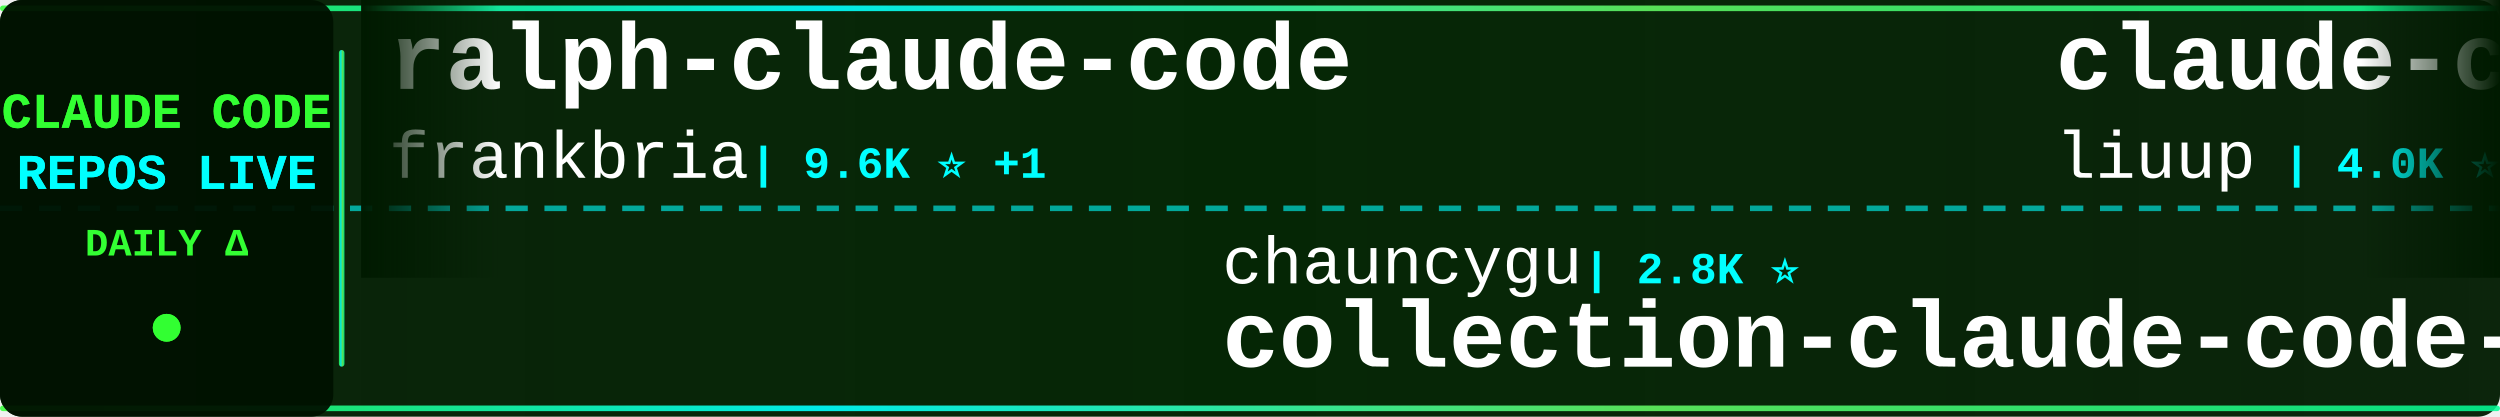
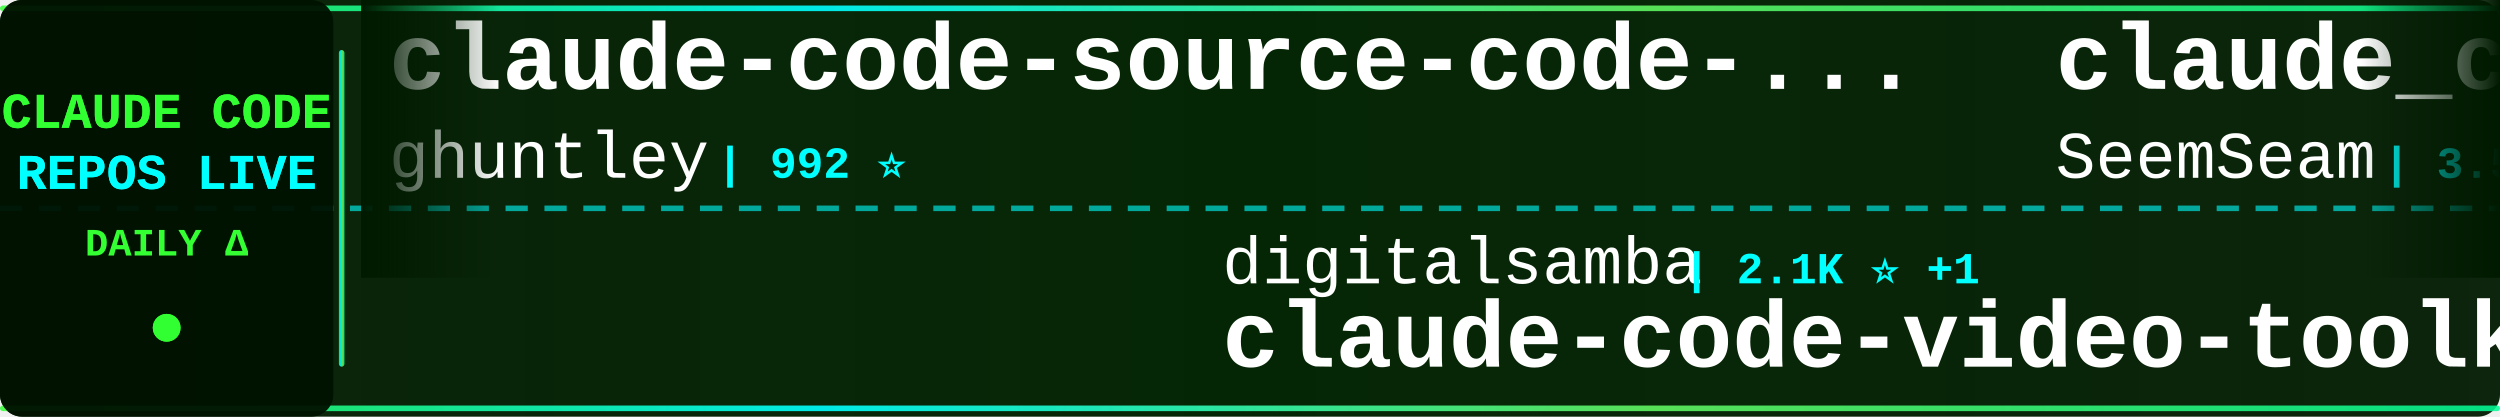
<svg xmlns="http://www.w3.org/2000/svg" width="900" height="150">
  <defs>
    <linearGradient id="tickerBg" x1="0%" y1="0%" x2="100%" y2="0%">
      <stop offset="0%" style="stop-color:#001a00;stop-opacity:0.95" />
      <stop offset="50%" style="stop-color:#002200;stop-opacity:0.98" />
      <stop offset="100%" style="stop-color:#001a00;stop-opacity:0.95" />
    </linearGradient>
    <linearGradient id="borderGrad" x1="0%" y1="0%" x2="100%" y2="0%">
      <stop offset="0%" style="stop-color:#33ff33;stop-opacity:0.85">
        <animate attributeName="stop-opacity" values="0.85;1;0.85" dur="2s" repeatCount="indefinite" />
      </stop>
      <stop offset="33%" style="stop-color:#00ffff;stop-opacity:0.9">
        <animate attributeName="stop-opacity" values="0.9;1;0.9" dur="2.2s" repeatCount="indefinite" />
      </stop>
      <stop offset="66%" style="stop-color:#66ff66;stop-opacity:0.85">
        <animate attributeName="stop-opacity" values="0.85;1;0.85" dur="1.8s" repeatCount="indefinite" />
      </stop>
      <stop offset="100%" style="stop-color:#00ff99;stop-opacity:0.85">
        <animate attributeName="stop-opacity" values="0.85;1;0.85" dur="2s" repeatCount="indefinite" />
      </stop>
    </linearGradient>
    <filter id="textGlow">
      <feGaussianBlur stdDeviation="0.1" result="coloredBlur" />
      <feMerge>
        <feMergeNode in="coloredBlur" />
        <feMergeNode in="SourceGraphic" />
      </feMerge>
    </filter>
    <filter id="metricGlow">
      <feGaussianBlur stdDeviation="0.2" result="coloredBlur" />
      <feMerge>
        <feMergeNode in="coloredBlur" />
        <feMergeNode in="SourceGraphic" />
      </feMerge>
    </filter>
    <linearGradient id="leftFade" x1="0%" y1="0%" x2="100%" y2="0%">
      <stop offset="0%" style="stop-color:#001a00;stop-opacity:1" />
      <stop offset="100%" style="stop-color:#001a00;stop-opacity:0" />
    </linearGradient>
    <linearGradient id="rightFade" x1="0%" y1="0%" x2="100%" y2="0%">
      <stop offset="0%" style="stop-color:#001a00;stop-opacity:0" />
      <stop offset="100%" style="stop-color:#001a00;stop-opacity:1" />
    </linearGradient>
  </defs>
  <rect width="900" height="150" fill="url(#tickerBg)" rx="8" />
  <rect x="0" y="2" width="900" height="2" fill="url(#borderGrad)" rx="1" />
  <rect x="0" y="146" width="900" height="2" fill="url(#borderGrad)" rx="1" />
  <line x1="0" y1="75" x2="900" y2="75" stroke="#00ffff" stroke-width="2" stroke-dasharray="8 6" opacity="0.6" />
  <rect x="0" y="0" width="120" height="150" fill="#001100" opacity="0.95" rx="8" />
  <text x="60" y="46" font-family="'Courier New', monospace" font-size="18" font-weight="bold" fill="#33ff33" text-anchor="middle" filter="url(#textGlow)">
    CLAUDE CODE
  </text>
  <text x="60" y="68" font-family="'Courier New', monospace" font-size="18" font-weight="bold" fill="#00ffff" text-anchor="middle" filter="url(#textGlow)">
    REPOS LIVE
  </text>
  <text x="60" y="92" font-family="'Courier New', monospace" font-size="14" font-weight="bold" fill="#33ff33" text-anchor="middle">
    DAILY Δ
  </text>
  <circle cx="60" cy="118" r="5" fill="#33ff33" filter="url(#metricGlow)">
    <animate attributeName="r" values="4;6;4" dur="1.5s" repeatCount="indefinite" />
    <animate attributeName="opacity" values="0.6;1;0.6" dur="1.5s" repeatCount="indefinite" />
  </circle>
  <rect x="122" y="18" width="2" height="114" fill="url(#borderGrad)" rx="1" />
  <clipPath id="tickerClip">
    <rect x="130" y="0" width="770" height="150" />
  </clipPath>
  <g clip-path="url(#tickerClip)">
    <g id="tickerItems">
      <animateTransform attributeName="transform" attributeType="XML" type="translate" from="0 0" to="-3000 0" dur="54s" repeatCount="indefinite" />
      <g transform="translate(0, 0)">
-         <text x="140" y="32" font-family="'Courier New', monospace" font-size="34" font-weight="bold" fill="#ffffff">ralph-claude-code</text>
-         <text x="140" y="64" font-family="'Courier New', monospace" font-size="24" font-weight="normal" fill="#ffffff" opacity="1.0">frankbria</text>
-         <text x="270" y="64" font-family="'Courier New', monospace" font-size="16" font-weight="bold" fill="#00ffff"> | 9.6K ⭐ +1</text>
+         <text x="140" y="32" font-family="'Courier New', monospace" font-size="34" font-weight="bold" fill="#ffffff">claude-code-source-code-...</text>
+         <text x="140" y="64" font-family="'Courier New', monospace" font-size="24" font-weight="normal" fill="#ffffff" opacity="1.0">ghuntley</text>
+         <text x="258" y="64" font-family="'Courier New', monospace" font-size="16" font-weight="bold" fill="#00ffff"> | 992 ⭐</text>
      </g>
      <g transform="translate(300, 0)">
-         <text x="140" y="102" font-family="'Courier New', monospace" font-size="24" font-weight="normal" fill="#ffffff" opacity="1.0">chauncygu</text>
-         <text x="270" y="102" font-family="'Courier New', monospace" font-size="16" font-weight="bold" fill="#00ffff"> | 2.8K ⭐</text>
-         <text x="140" y="132" font-family="'Courier New', monospace" font-size="34" font-weight="bold" fill="#ffffff">collection-claude-code-s...</text>
+         <text x="140" y="102" font-family="'Courier New', monospace" font-size="24" font-weight="normal" fill="#ffffff" opacity="1.0">digitalsamba</text>
+         <text x="306" y="102" font-family="'Courier New', monospace" font-size="16" font-weight="bold" fill="#00ffff"> | 2.1K ⭐ +1</text>
+         <text x="140" y="132" font-family="'Courier New', monospace" font-size="34" font-weight="bold" fill="#ffffff">claude-code-video-toolki...</text>
      </g>
      <g transform="translate(600, 0)">
-         <text x="140" y="32" font-family="'Courier New', monospace" font-size="34" font-weight="bold" fill="#ffffff">claude-code-analysis</text>
-         <text x="140" y="64" font-family="'Courier New', monospace" font-size="24" font-weight="normal" fill="#ffffff" opacity="1.0">liuup</text>
-         <text x="222" y="64" font-family="'Courier New', monospace" font-size="16" font-weight="bold" fill="#00ffff"> | 4.0K ⭐</text>
+         <text x="140" y="32" font-family="'Courier New', monospace" font-size="34" font-weight="bold" fill="#ffffff">claude_codex_bridge</text>
+         <text x="140" y="64" font-family="'Courier New', monospace" font-size="24" font-weight="normal" fill="#ffffff" opacity="1.0">SeemSeam</text>
+         <text x="258" y="64" font-family="'Courier New', monospace" font-size="16" font-weight="bold" fill="#00ffff"> | 3.5K ⭐ -1</text>
      </g>
      <g transform="translate(900, 0)">
-         <text x="140" y="102" font-family="'Courier New', monospace" font-size="24" font-weight="normal" fill="#ffffff" opacity="1.0">Yuyz0112</text>
-         <text x="258" y="102" font-family="'Courier New', monospace" font-size="16" font-weight="bold" fill="#00ffff"> | 2.4K ⭐</text>
-         <text x="140" y="132" font-family="'Courier New', monospace" font-size="34" font-weight="bold" fill="#ffffff">claude-code-reverse</text>
+         <text x="140" y="102" font-family="'Courier New', monospace" font-size="24" font-weight="normal" fill="#ffffff" opacity="1.0">huangserva</text>
+         <text x="282" y="102" font-family="'Courier New', monospace" font-size="16" font-weight="bold" fill="#00ffff"> | 631 ⭐</text>
+         <text x="140" y="132" font-family="'Courier New', monospace" font-size="34" font-weight="bold" fill="#ffffff">claude-code-cli</text>
      </g>
      <g transform="translate(1200, 0)">
-         <text x="140" y="32" font-family="'Courier New', monospace" font-size="34" font-weight="bold" fill="#ffffff">claude-code-video-toolki...</text>
-         <text x="140" y="64" font-family="'Courier New', monospace" font-size="24" font-weight="normal" fill="#ffffff" opacity="1.0">digitalsamba</text>
-         <text x="306" y="64" font-family="'Courier New', monospace" font-size="16" font-weight="bold" fill="#00ffff"> | 2.1K ⭐ +1</text>
+         <text x="140" y="32" font-family="'Courier New', monospace" font-size="34" font-weight="bold" fill="#ffffff">claude-code-hooks-master...</text>
+         <text x="140" y="64" font-family="'Courier New', monospace" font-size="24" font-weight="normal" fill="#ffffff" opacity="1.0">disler</text>
+         <text x="234" y="64" font-family="'Courier New', monospace" font-size="16" font-weight="bold" fill="#00ffff"> | 3.9K ⭐</text>
      </g>
      <g transform="translate(1500, 0)">
        <text x="140" y="102" font-family="'Courier New', monospace" font-size="24" font-weight="normal" fill="#ffffff" opacity="1.0">fuergaosi233</text>
        <text x="306" y="102" font-family="'Courier New', monospace" font-size="16" font-weight="bold" fill="#00ffff"> | 2.8K ⭐</text>
        <text x="140" y="132" font-family="'Courier New', monospace" font-size="34" font-weight="bold" fill="#ffffff">claude-code-proxy</text>
      </g>
      <g transform="translate(1800, 0)">
+         <text x="140" y="32" font-family="'Courier New', monospace" font-size="34" font-weight="bold" fill="#ffffff">claude-code-from-scratch</text>
+         <text x="140" y="64" font-family="'Courier New', monospace" font-size="24" font-weight="normal" fill="#ffffff" opacity="1.0">Windy3f3f3f3f</text>
+         <text x="318" y="64" font-family="'Courier New', monospace" font-size="16" font-weight="bold" fill="#00ffff"> | 2.7K ⭐</text>
+       </g>
+       <g transform="translate(2100, 0)">
+         <text x="140" y="102" font-family="'Courier New', monospace" font-size="24" font-weight="normal" fill="#ffffff" opacity="1.0">lintsinghua</text>
+         <text x="294" y="102" font-family="'Courier New', monospace" font-size="16" font-weight="bold" fill="#00ffff"> | 4.3K ⭐</text>
+         <text x="140" y="132" font-family="'Courier New', monospace" font-size="34" font-weight="bold" fill="#ffffff">claude-code-book</text>
+       </g>
+       <g transform="translate(2400, 0)">
        <text x="140" y="32" font-family="'Courier New', monospace" font-size="34" font-weight="bold" fill="#ffffff">claude-code-tips</text>
        <text x="140" y="64" font-family="'Courier New', monospace" font-size="24" font-weight="normal" fill="#ffffff" opacity="1.0">ykdojo</text>
-         <text x="234" y="64" font-family="'Courier New', monospace" font-size="16" font-weight="bold" fill="#00ffff"> | 10.1K ⭐ +2</text>
-       </g>
-       <g transform="translate(2100, 0)">
-         <text x="140" y="102" font-family="'Courier New', monospace" font-size="24" font-weight="normal" fill="#ffffff" opacity="1.0">ponponon</text>
-         <text x="258" y="102" font-family="'Courier New', monospace" font-size="16" font-weight="bold" fill="#00ffff"> | 2.3K ⭐</text>
-         <text x="140" y="132" font-family="'Courier New', monospace" font-size="34" font-weight="bold" fill="#ffffff">claude_code_src</text>
-       </g>
-       <g transform="translate(2400, 0)">
-         <text x="140" y="32" font-family="'Courier New', monospace" font-size="34" font-weight="bold" fill="#ffffff">Claude-Code-Usage-Monito...</text>
-         <text x="140" y="64" font-family="'Courier New', monospace" font-size="24" font-weight="normal" fill="#ffffff" opacity="1.0">Maciek-roboblog</text>
-         <text x="342" y="64" font-family="'Courier New', monospace" font-size="16" font-weight="bold" fill="#00ffff"> | 8.7K ⭐ +1</text>
+         <text x="234" y="64" font-family="'Courier New', monospace" font-size="16" font-weight="bold" fill="#00ffff"> | 10.1K ⭐ +1</text>
      </g>
      <g transform="translate(2700, 0)">
-         <text x="140" y="102" font-family="'Courier New', monospace" font-size="24" font-weight="normal" fill="#ffffff" opacity="1.0">Chachamaru127</text>
-         <text x="318" y="102" font-family="'Courier New', monospace" font-size="16" font-weight="bold" fill="#00ffff"> | 3.1K ⭐ -1</text>
-         <text x="140" y="132" font-family="'Courier New', monospace" font-size="34" font-weight="bold" fill="#ffffff">claude-code-harness</text>
+         <text x="140" y="102" font-family="'Courier New', monospace" font-size="24" font-weight="normal" fill="#ffffff" opacity="1.0">liuup</text>
+         <text x="222" y="102" font-family="'Courier New', monospace" font-size="16" font-weight="bold" fill="#00ffff"> | 4.0K ⭐ +1</text>
+         <text x="140" y="132" font-family="'Courier New', monospace" font-size="34" font-weight="bold" fill="#ffffff">claude-code-analysis</text>
      </g>
      <g transform="translate(3000, 0)">
-         <text x="140" y="32" font-family="'Courier New', monospace" font-size="34" font-weight="bold" fill="#ffffff">ralph-claude-code</text>
-         <text x="140" y="64" font-family="'Courier New', monospace" font-size="24" font-weight="normal" fill="#ffffff" opacity="1.0">frankbria</text>
-         <text x="270" y="64" font-family="'Courier New', monospace" font-size="16" font-weight="bold" fill="#00ffff"> | 9.6K ⭐ +1</text>
+         <text x="140" y="32" font-family="'Courier New', monospace" font-size="34" font-weight="bold" fill="#ffffff">claude-code-source-code-...</text>
+         <text x="140" y="64" font-family="'Courier New', monospace" font-size="24" font-weight="normal" fill="#ffffff" opacity="1.0">ghuntley</text>
+         <text x="258" y="64" font-family="'Courier New', monospace" font-size="16" font-weight="bold" fill="#00ffff"> | 992 ⭐</text>
      </g>
      <g transform="translate(3300, 0)">
-         <text x="140" y="102" font-family="'Courier New', monospace" font-size="24" font-weight="normal" fill="#ffffff" opacity="1.0">chauncygu</text>
-         <text x="270" y="102" font-family="'Courier New', monospace" font-size="16" font-weight="bold" fill="#00ffff"> | 2.8K ⭐</text>
-         <text x="140" y="132" font-family="'Courier New', monospace" font-size="34" font-weight="bold" fill="#ffffff">collection-claude-code-s...</text>
+         <text x="140" y="102" font-family="'Courier New', monospace" font-size="24" font-weight="normal" fill="#ffffff" opacity="1.0">digitalsamba</text>
+         <text x="306" y="102" font-family="'Courier New', monospace" font-size="16" font-weight="bold" fill="#00ffff"> | 2.1K ⭐ +1</text>
+         <text x="140" y="132" font-family="'Courier New', monospace" font-size="34" font-weight="bold" fill="#ffffff">claude-code-video-toolki...</text>
      </g>
      <g transform="translate(3600, 0)">
-         <text x="140" y="32" font-family="'Courier New', monospace" font-size="34" font-weight="bold" fill="#ffffff">claude-code-analysis</text>
-         <text x="140" y="64" font-family="'Courier New', monospace" font-size="24" font-weight="normal" fill="#ffffff" opacity="1.0">liuup</text>
-         <text x="222" y="64" font-family="'Courier New', monospace" font-size="16" font-weight="bold" fill="#00ffff"> | 4.0K ⭐</text>
+         <text x="140" y="32" font-family="'Courier New', monospace" font-size="34" font-weight="bold" fill="#ffffff">claude_codex_bridge</text>
+         <text x="140" y="64" font-family="'Courier New', monospace" font-size="24" font-weight="normal" fill="#ffffff" opacity="1.0">SeemSeam</text>
+         <text x="258" y="64" font-family="'Courier New', monospace" font-size="16" font-weight="bold" fill="#00ffff"> | 3.5K ⭐ -1</text>
      </g>
      <g transform="translate(3900, 0)">
-         <text x="140" y="102" font-family="'Courier New', monospace" font-size="24" font-weight="normal" fill="#ffffff" opacity="1.0">Yuyz0112</text>
-         <text x="258" y="102" font-family="'Courier New', monospace" font-size="16" font-weight="bold" fill="#00ffff"> | 2.4K ⭐</text>
-         <text x="140" y="132" font-family="'Courier New', monospace" font-size="34" font-weight="bold" fill="#ffffff">claude-code-reverse</text>
+         <text x="140" y="102" font-family="'Courier New', monospace" font-size="24" font-weight="normal" fill="#ffffff" opacity="1.0">huangserva</text>
+         <text x="282" y="102" font-family="'Courier New', monospace" font-size="16" font-weight="bold" fill="#00ffff"> | 631 ⭐</text>
+         <text x="140" y="132" font-family="'Courier New', monospace" font-size="34" font-weight="bold" fill="#ffffff">claude-code-cli</text>
      </g>
    </g>
  </g>
  <rect x="130" y="0" width="50" height="100" fill="url(#leftFade)" />
  <rect x="850" y="0" width="50" height="100" fill="url(#rightFade)" />
</svg>
